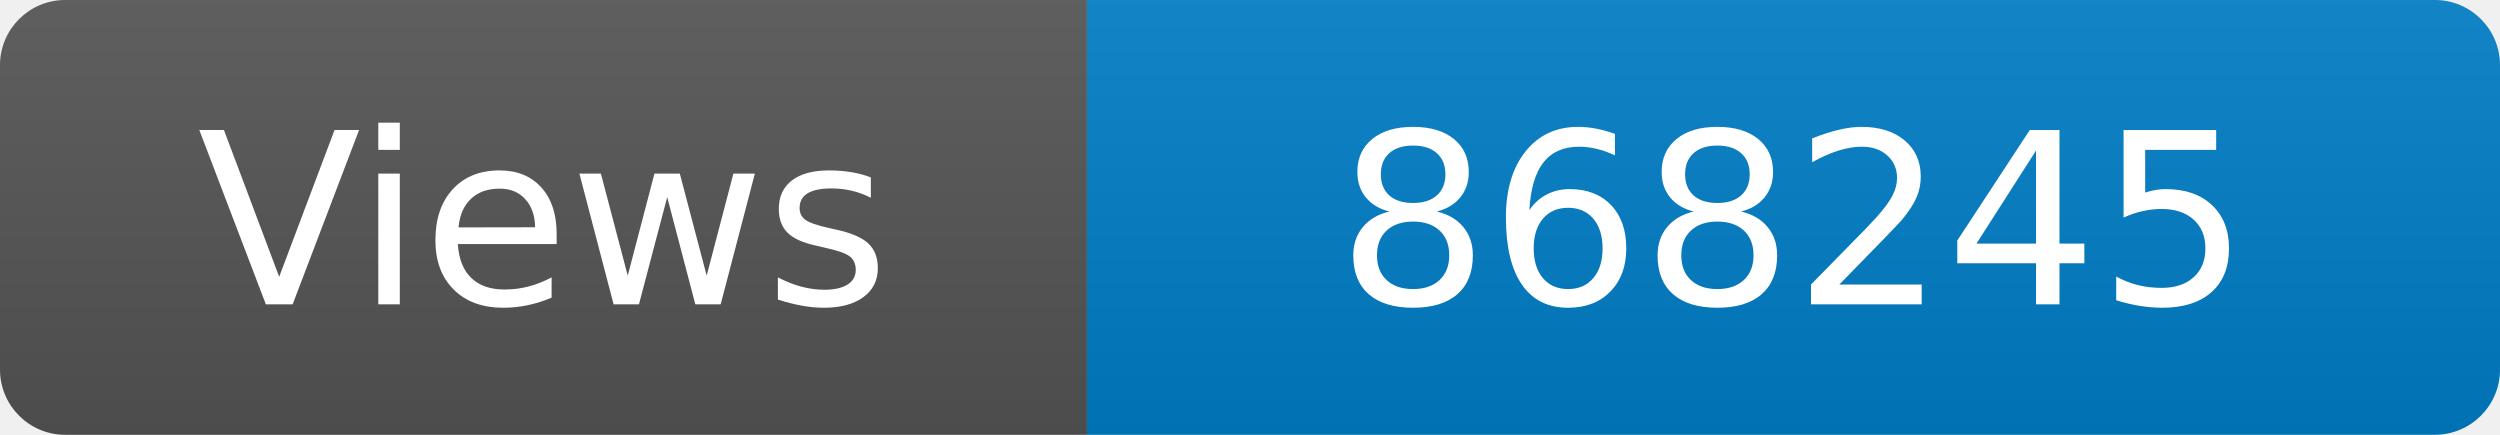
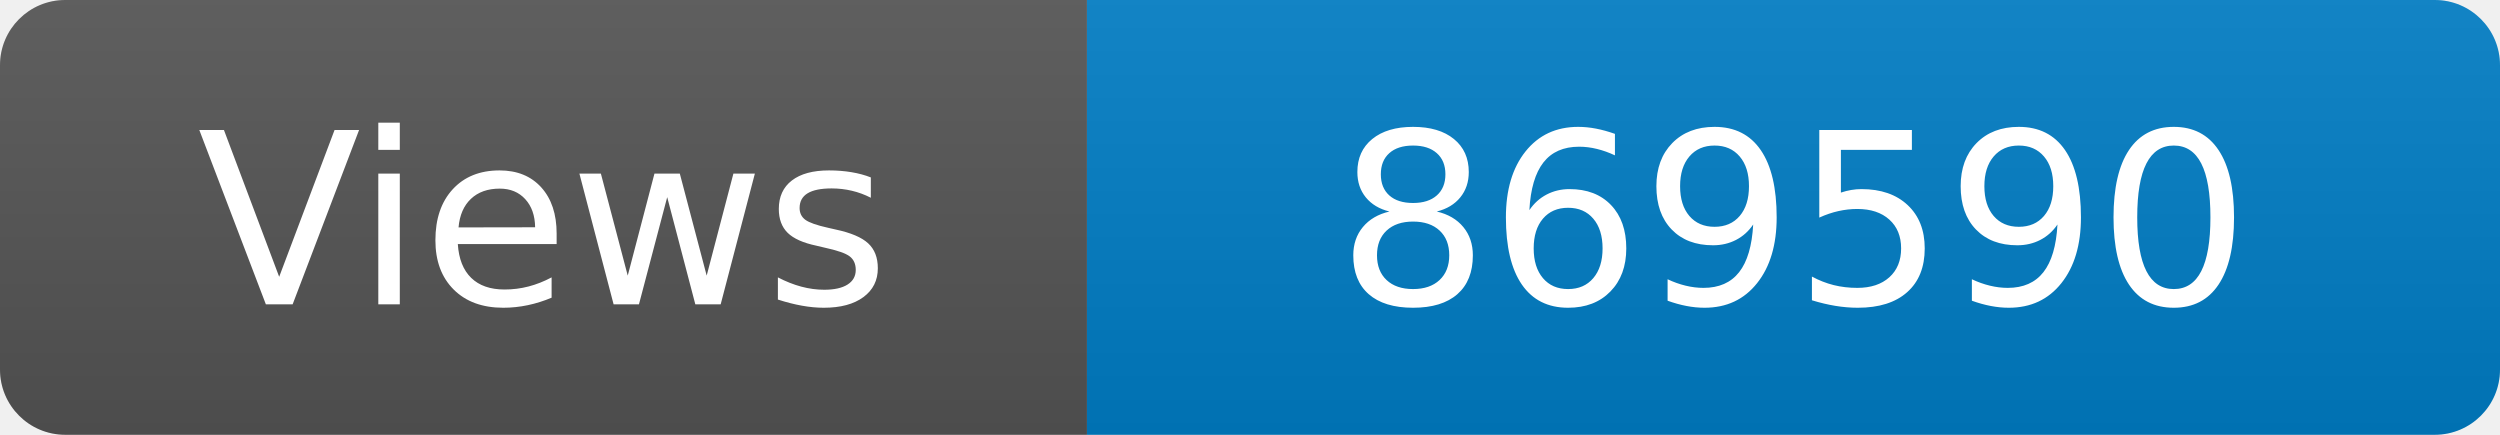
<svg xmlns="http://www.w3.org/2000/svg" width="115" height="20" role="img" aria-label="Maintained?: yes">
  <linearGradient id="s" x2="0" y2="100%">
    <stop offset="0" stop-color="#bbb" stop-opacity=".1" />
    <stop offset="1" stop-opacity=".1" />
  </linearGradient>
  <clipPath id="r">
    <rect width="115" height="20" rx="3" fill="#fff" />
  </clipPath>
  <g clip-path="url(#r)">
    <rect width="50" height="20" fill="#555" />
    <rect x="50" width="160" height="20" fill="#007ec6" />
    <rect width="115" height="20" fill="url(#s)" />
  </g>
  <g fill="#fff" text-anchor="middle" font-family="Verdana,Geneva,DejaVu Sans,sans-serif" font-size="110">
    <text x="250" y="140" transform="scale(.1)" fill="#fff">Views</text>
-     <text x="825" y="140" transform="scale(.1)" fill="#fff">868245</text>
+     <text x="825" y="140" transform="scale(.1)" fill="#fff">869590</text>
  </g>
</svg>
